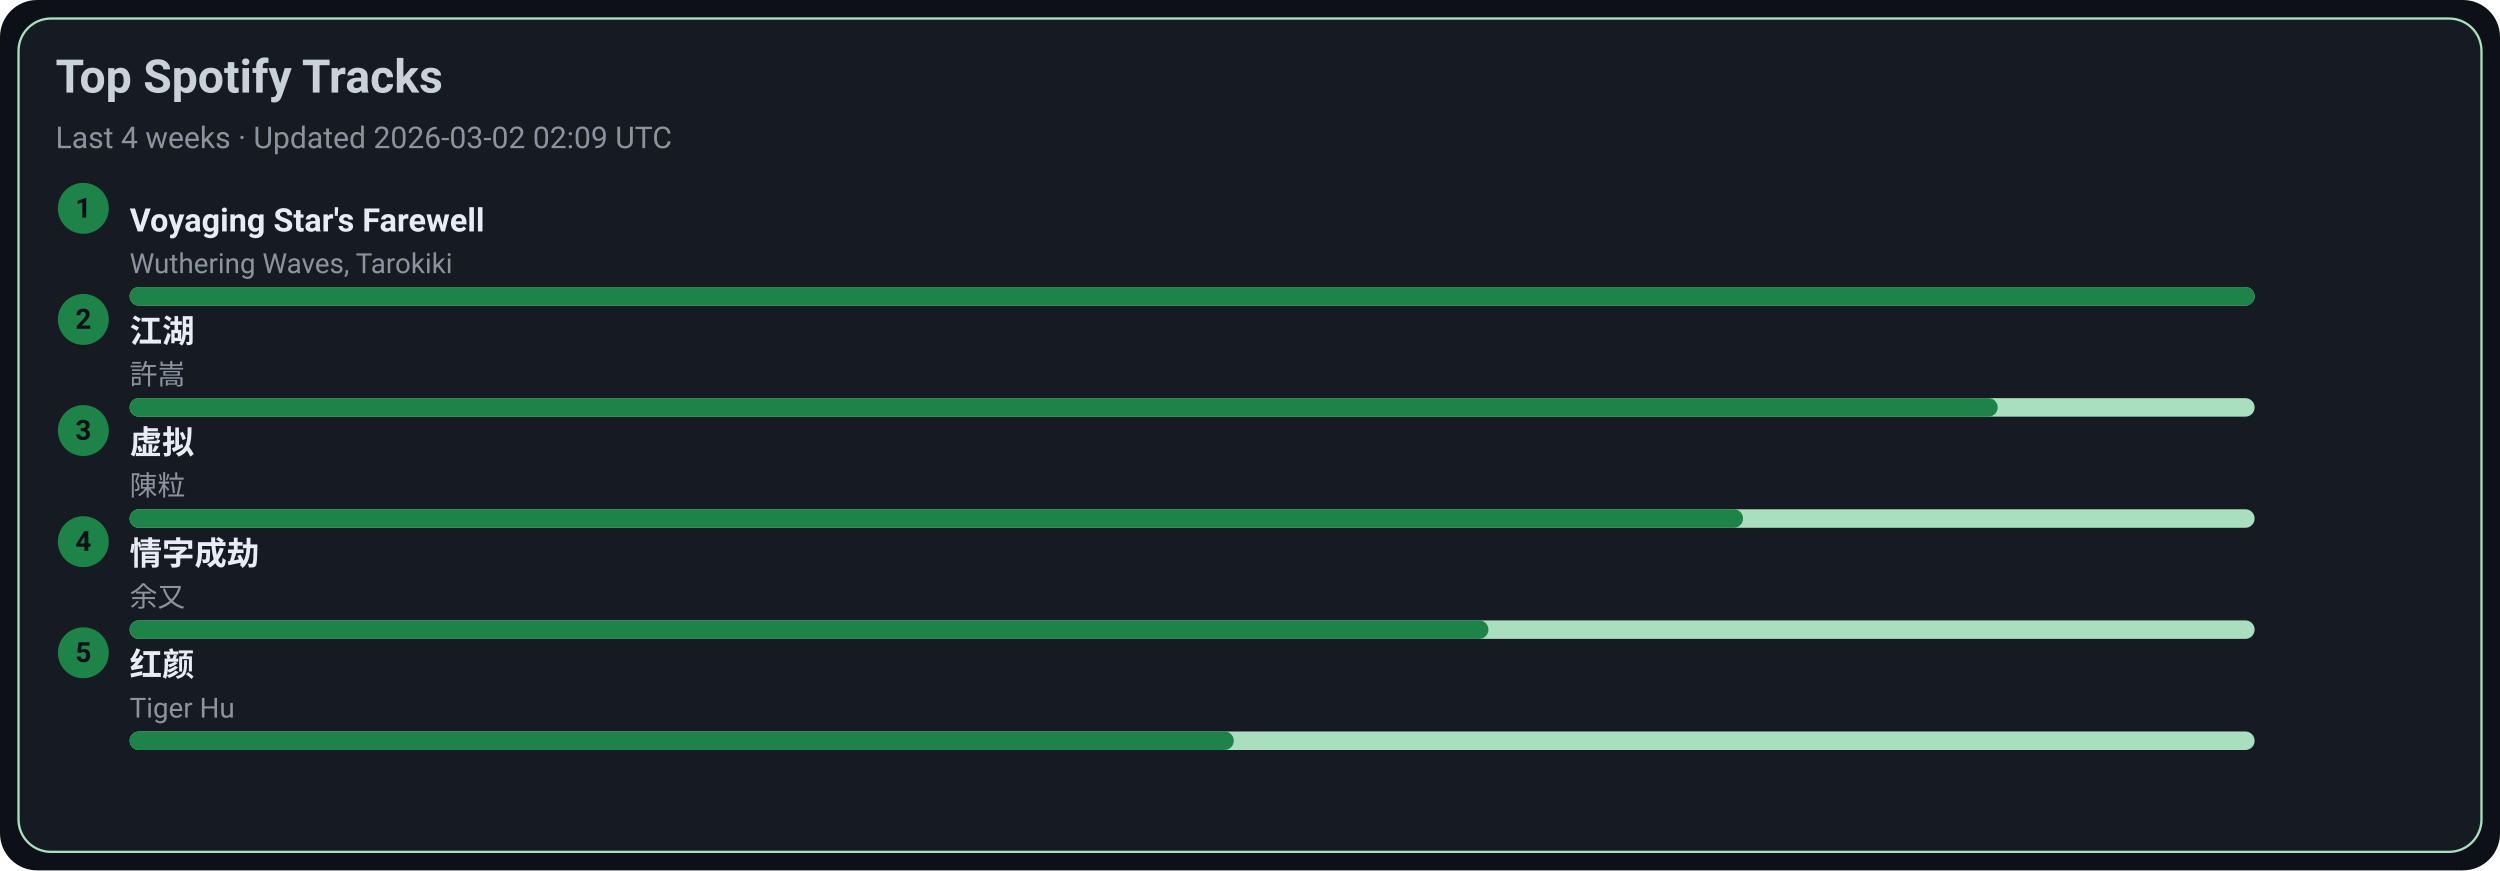
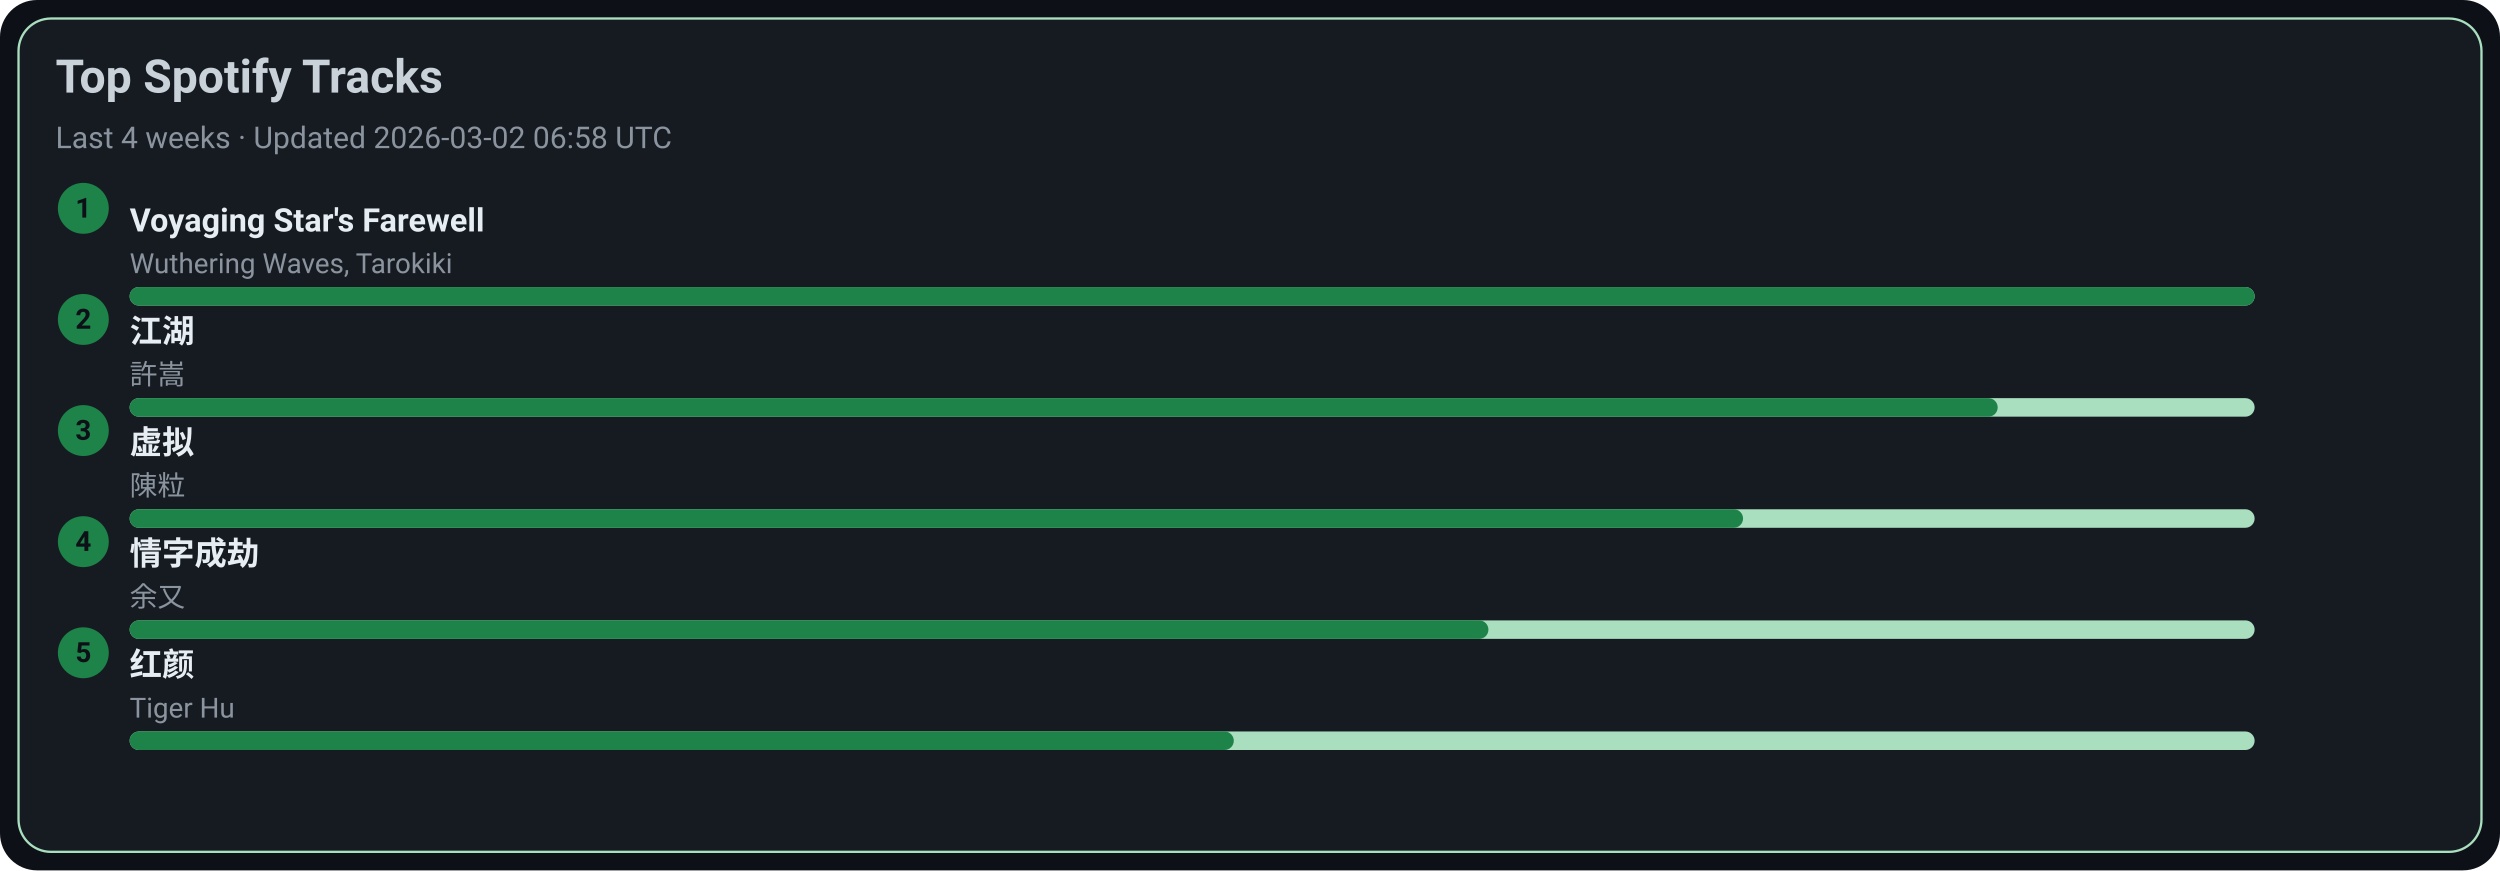
<svg xmlns="http://www.w3.org/2000/svg" width="1080" height="376" viewBox="0 0 1080 376">
  <style>text{font-family:-apple-system,BlinkMacSystemFont,Segoe UI,Roboto,Ubuntu,Helvetica Neue,Arial,Noto Sans,sans-serif}</style>
  <rect width="1080" height="376" rx="16" fill="#0d1117" />
  <rect x="8" y="8" width="1064" height="360" rx="14" fill="#161b22" stroke="#A9DFBF" />
  <text x="24" y="40" font-size="20" fill="#c9d1d9" font-weight="600">Top Spotify Tracks</text>
-   <text x="24" y="64" font-size="13" fill="#8b949e">Last 4 weeks · Updated 2026-03-02 02:09 UTC</text>
+   <text x="24" y="64" font-size="13" fill="#8b949e">Last 4 weeks · Updated 2026-03-02 06:58 UTC</text>
  <circle cx="36" cy="90" r="11" fill="#1D8348" />
  <text x="36" y="94" text-anchor="middle" font-size="12" fill="#0d1117" font-weight="700">1</text>
  <a href="https://open.spotify.com/track/3uI2KolgU1Pt41ywffsggr" target="_blank" rel="noopener noreferrer">
    <text x="56" y="100" font-size="14" fill="#e6edf3" font-weight="600">Voyaging Star's Farewell</text>
  </a>
  <text x="56" y="118" font-size="12" fill="#8b949e">Wuthering Waves, Tarokiki</text>
  <rect x="56" y="124" width="918" height="8" rx="4" fill="#A9DFBF" />
  <rect x="56" y="124" width="918" height="8" rx="4" fill="#1D8348" />
  <circle cx="36" cy="138" r="11" fill="#1D8348" />
  <text x="36" y="142" text-anchor="middle" font-size="12" fill="#0d1117" font-weight="700">2</text>
  <a href="https://open.spotify.com/track/03PCdwqajii1xgp7WIozzC" target="_blank" rel="noopener noreferrer">
    <text x="56" y="148" font-size="14" fill="#e6edf3" font-weight="600">江湖</text>
  </a>
  <text x="56" y="166" font-size="12" fill="#8b949e">許嵩</text>
  <rect x="56" y="172" width="918" height="8" rx="4" fill="#A9DFBF" />
  <rect x="56" y="172" width="807" height="8" rx="4" fill="#1D8348" />
  <circle cx="36" cy="186" r="11" fill="#1D8348" />
  <text x="36" y="190" text-anchor="middle" font-size="12" fill="#0d1117" font-weight="700">3</text>
  <a href="https://open.spotify.com/track/5l9sg05BhpfsdLfRvjGsAf" target="_blank" rel="noopener noreferrer">
    <text x="56" y="196" font-size="14" fill="#e6edf3" font-weight="600">虚拟</text>
  </a>
  <text x="56" y="214" font-size="12" fill="#8b949e">陳粒</text>
  <rect x="56" y="220" width="918" height="8" rx="4" fill="#A9DFBF" />
  <rect x="56" y="220" width="697" height="8" rx="4" fill="#1D8348" />
  <circle cx="36" cy="234" r="11" fill="#1D8348" />
  <text x="36" y="238" text-anchor="middle" font-size="12" fill="#0d1117" font-weight="700">4</text>
  <a href="https://open.spotify.com/track/6PLof7Z5mvbp9im83J4m3m" target="_blank" rel="noopener noreferrer">
    <text x="56" y="244" font-size="14" fill="#e6edf3" font-weight="600">情字成劫</text>
  </a>
  <text x="56" y="262" font-size="12" fill="#8b949e">余又</text>
  <rect x="56" y="268" width="918" height="8" rx="4" fill="#A9DFBF" />
  <rect x="56" y="268" width="587" height="8" rx="4" fill="#1D8348" />
  <circle cx="36" cy="282" r="11" fill="#1D8348" />
  <text x="36" y="286" text-anchor="middle" font-size="12" fill="#0d1117" font-weight="700">5</text>
  <a href="https://open.spotify.com/track/6Q7OE4tvrUOIvIDY2EC5Im" target="_blank" rel="noopener noreferrer">
    <text x="56" y="292" font-size="14" fill="#e6edf3" font-weight="600">红颜</text>
  </a>
  <text x="56" y="310" font-size="12" fill="#8b949e">Tiger Hu</text>
  <rect x="56" y="316" width="918" height="8" rx="4" fill="#A9DFBF" />
  <rect x="56" y="316" width="477" height="8" rx="4" fill="#1D8348" />
</svg>
